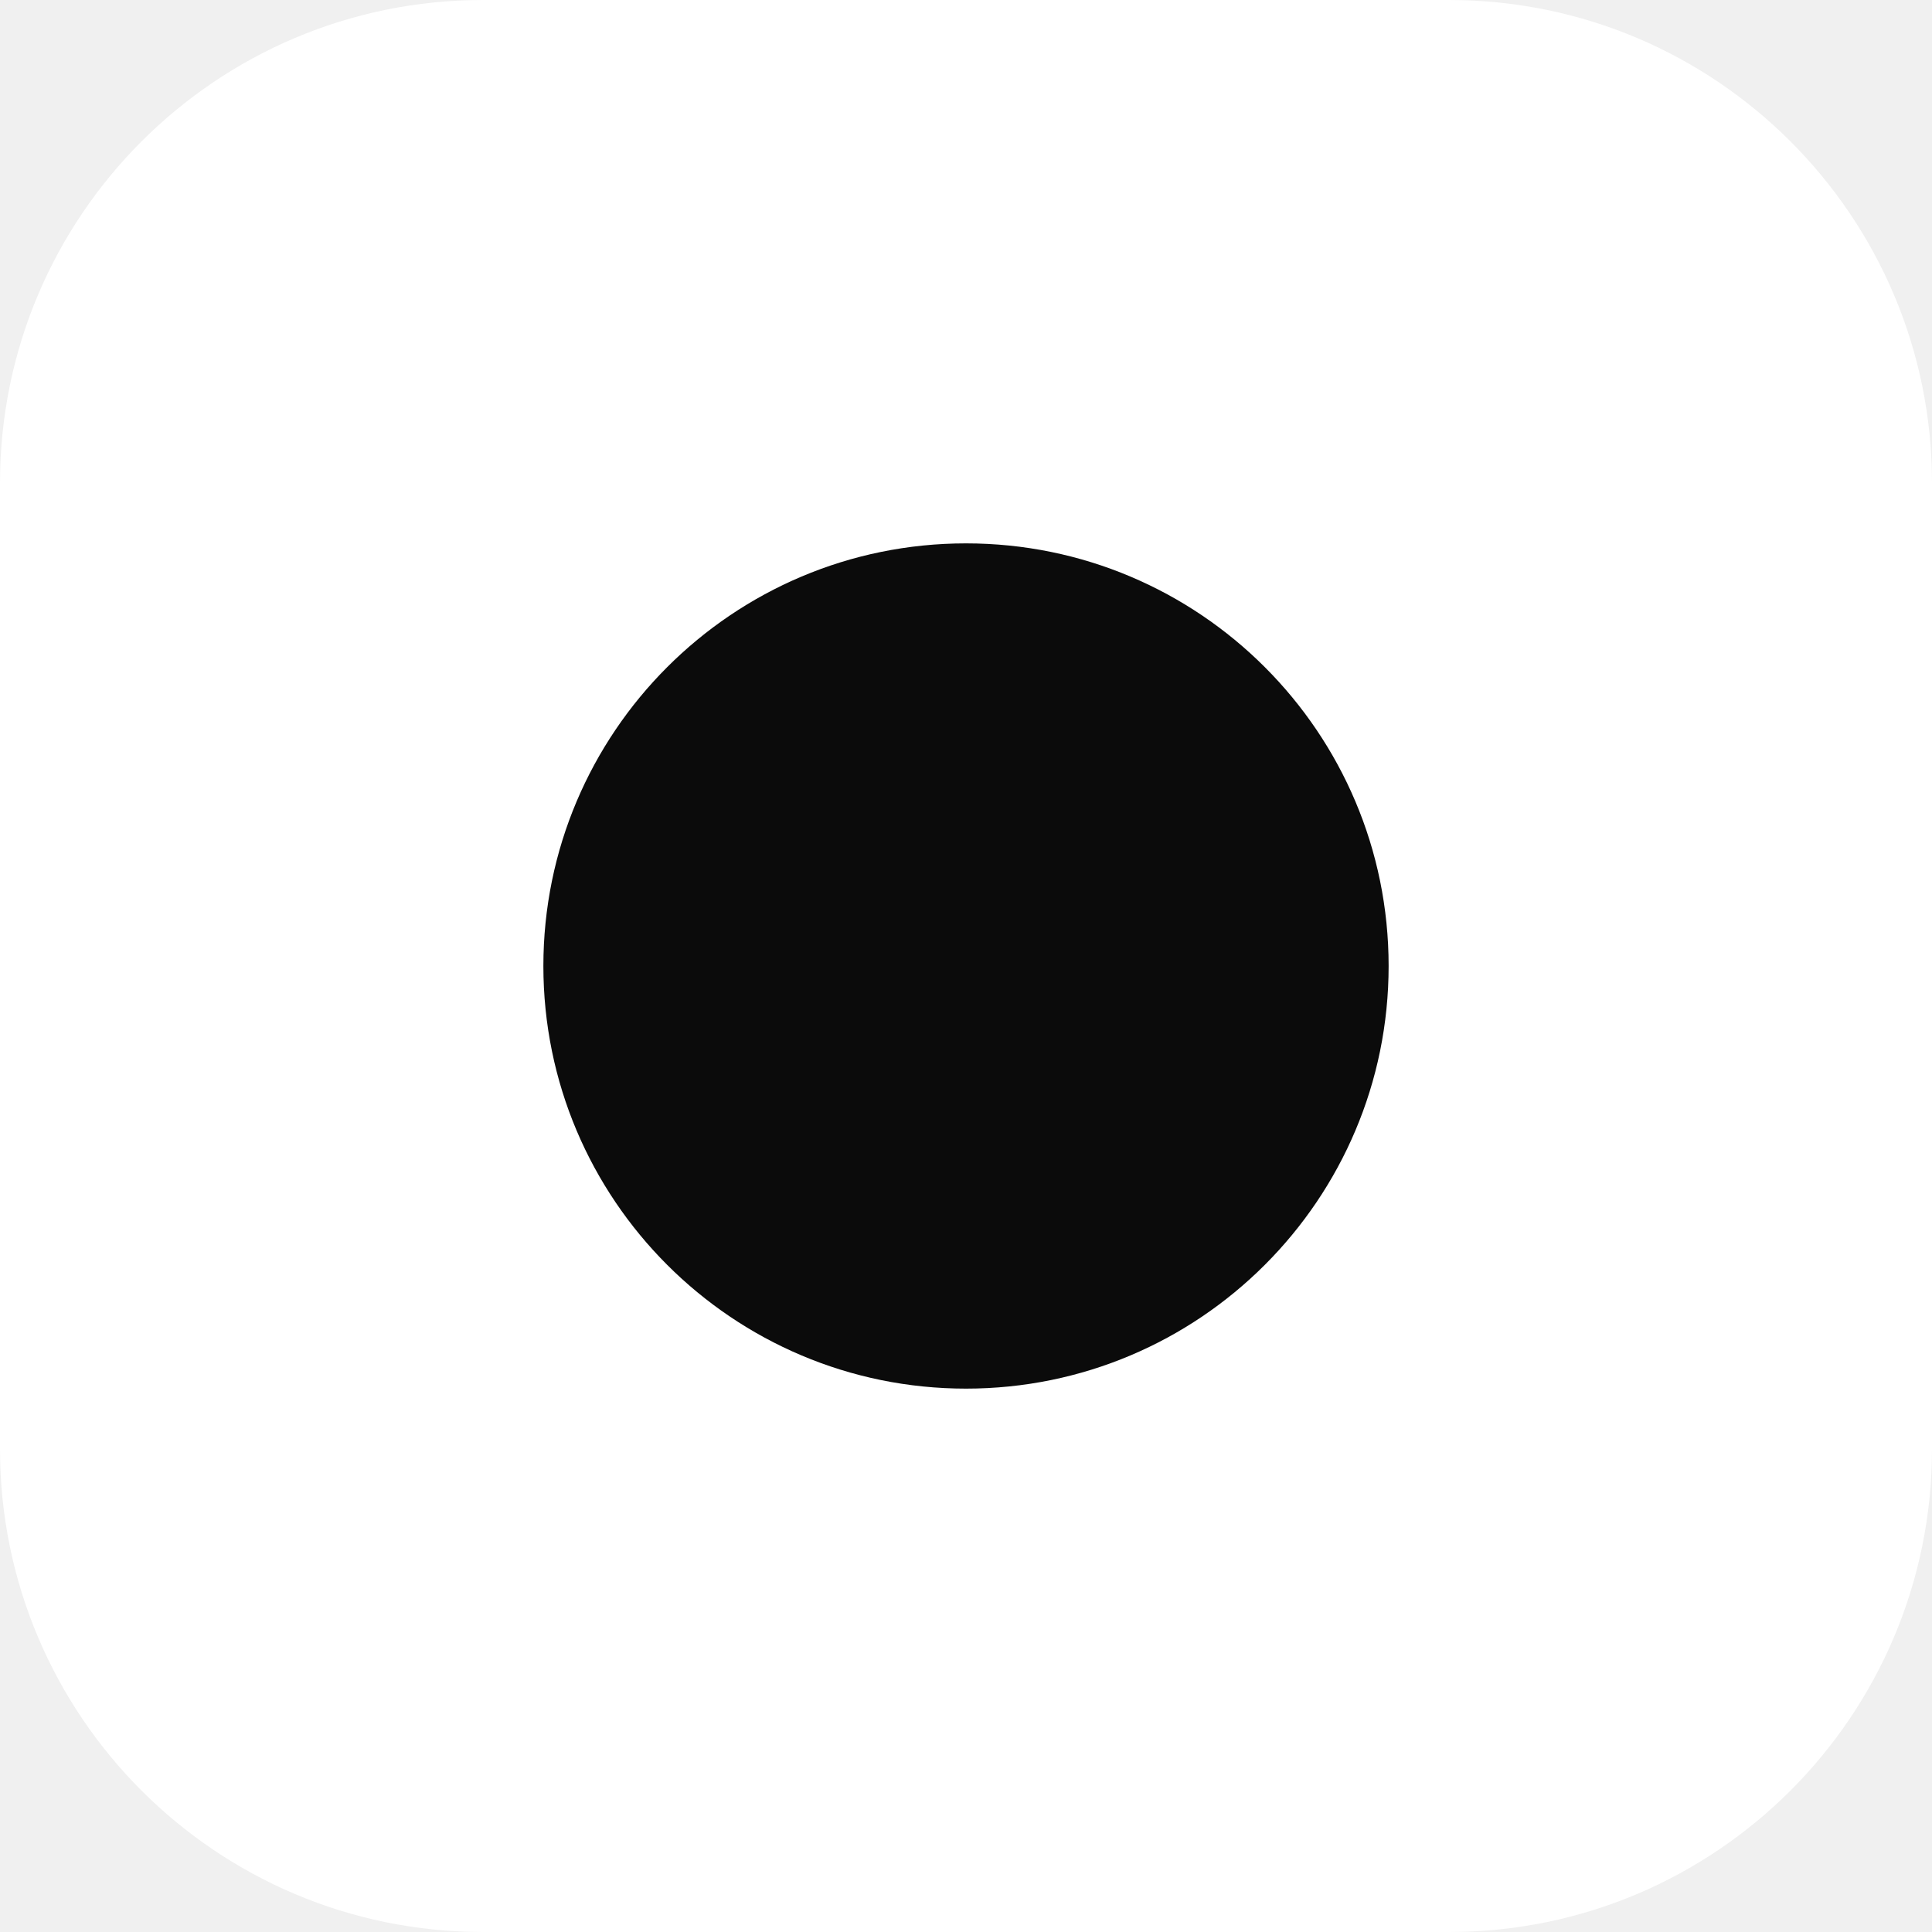
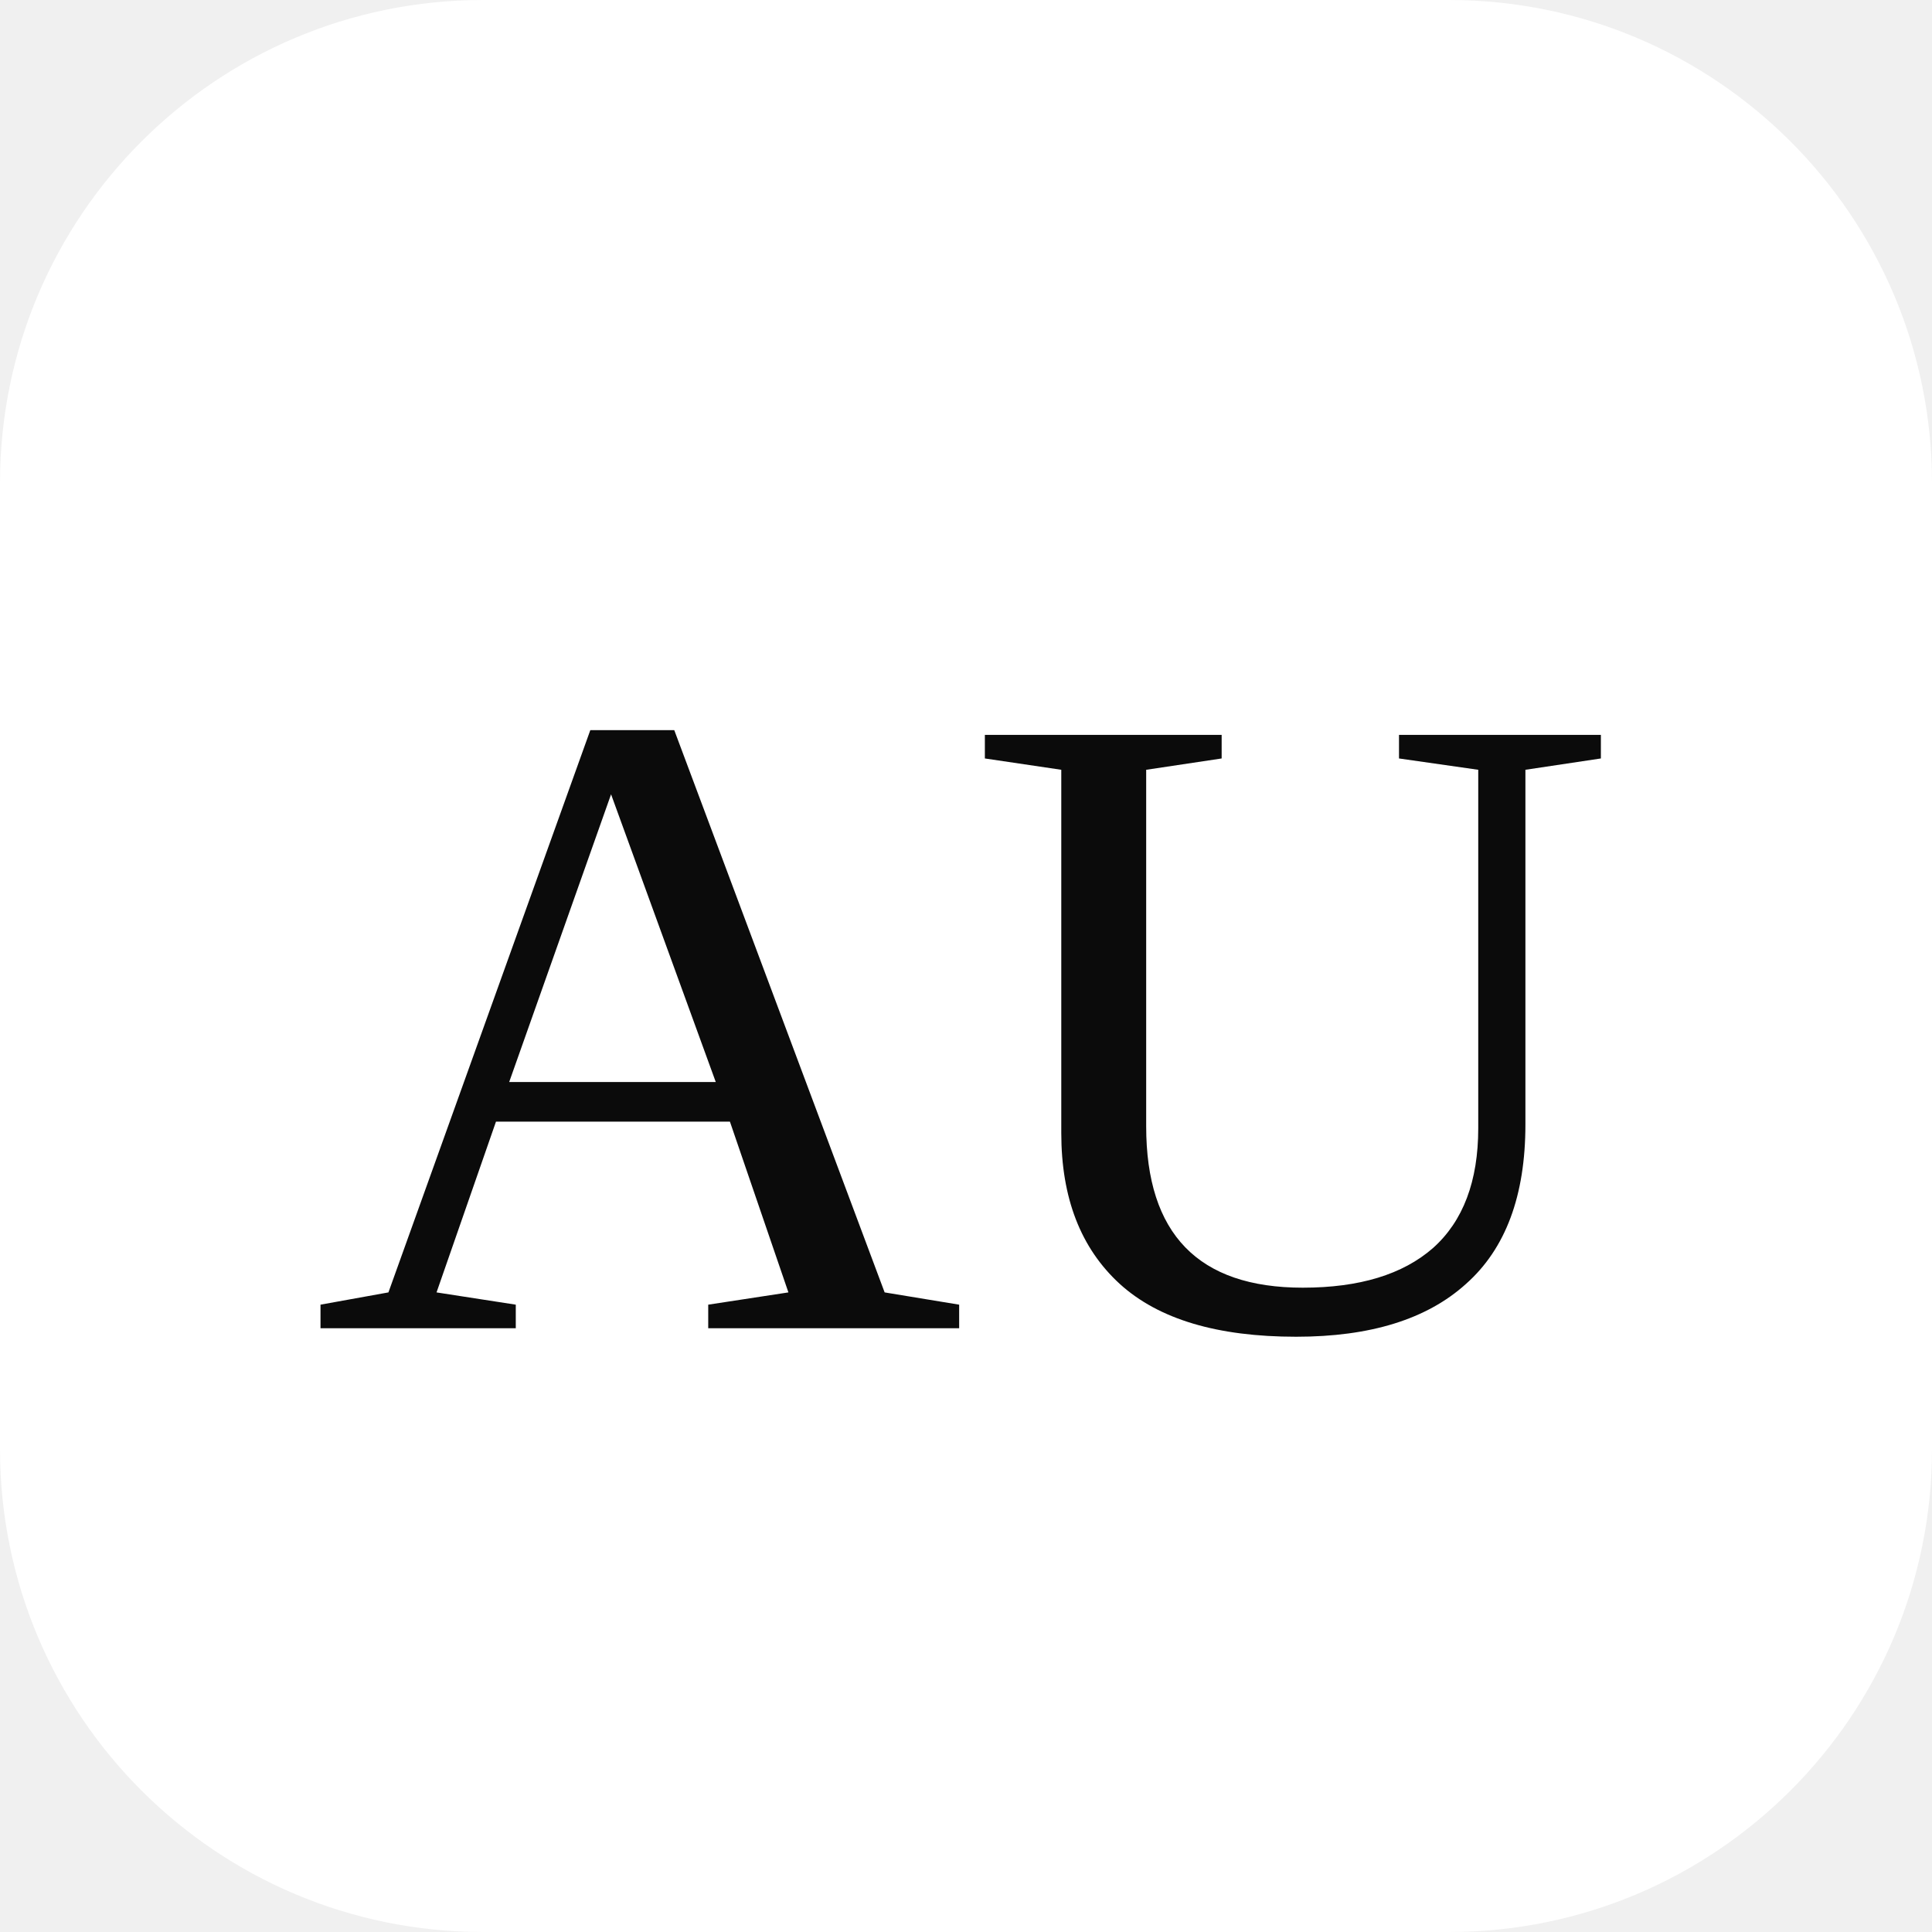
<svg xmlns="http://www.w3.org/2000/svg" viewBox="0 0 32 32">
  <rect width="32" height="32" rx="8" fill="#ffffff" />
-   <circle cx="16" cy="16" r="7" fill="#0b0b0b" />
+   <text x="16" y="22" text-anchor="middle" font-family="Georgia, 'Times New Roman', serif" font-size="15" fill="#0b0b0b">AU</text>
</svg>
